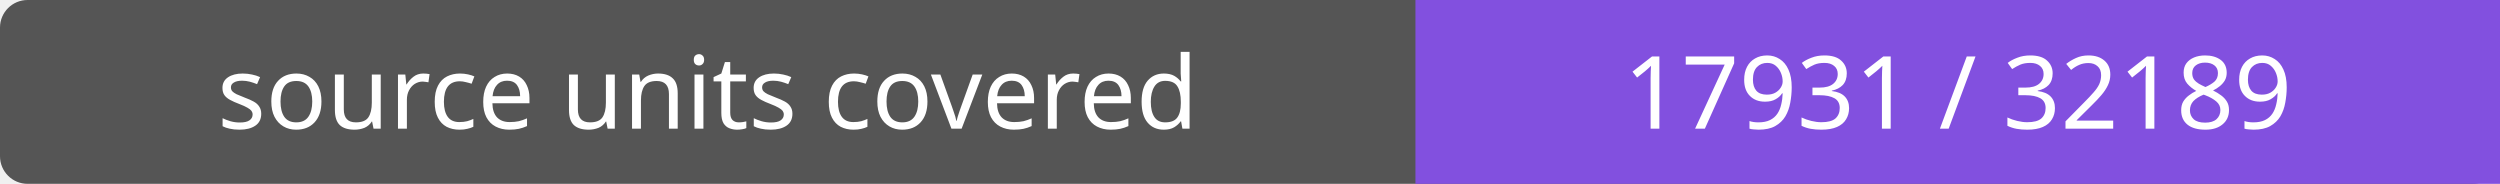
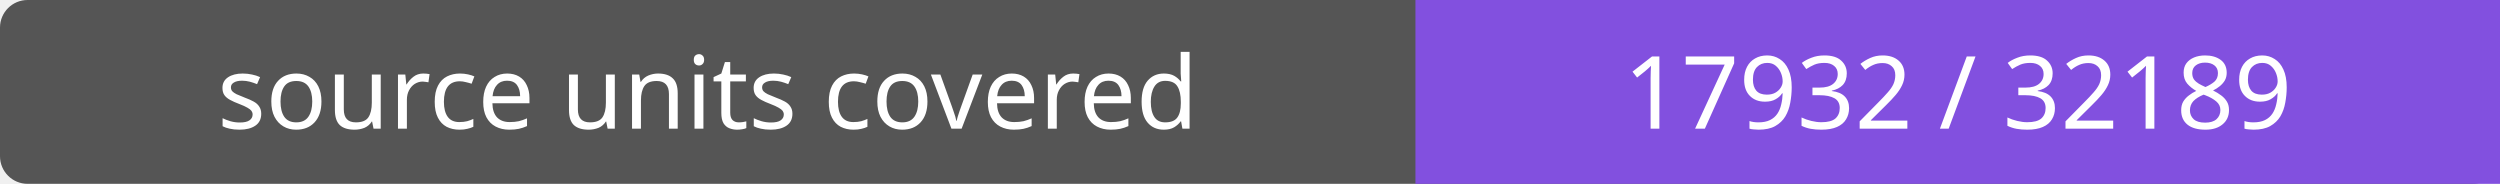
- <svg xmlns="http://www.w3.org/2000/svg" width="272" height="20" role="img" aria-label="source units covered: 17931 / 32189">
+ <svg xmlns="http://www.w3.org/2000/svg" width="272" height="20" role="img" aria-label="source units covered: 17932 / 32189">
  <rect width="272" height="20" rx="3" fill="#555" />
  <path fill="#8250df" d="M154 0h118v20H154z" />
  <g fill="#fff" text-anchor="middle" font-family="Verdana,sans-serif" font-size="11">
    <text x="77.0" y="14">source units covered</text>
-     <text x="213.0" y="14">17931 / 32189</text>
+     <text x="213.0" y="14">17932 / 32189</text>
  </g>
</svg>
